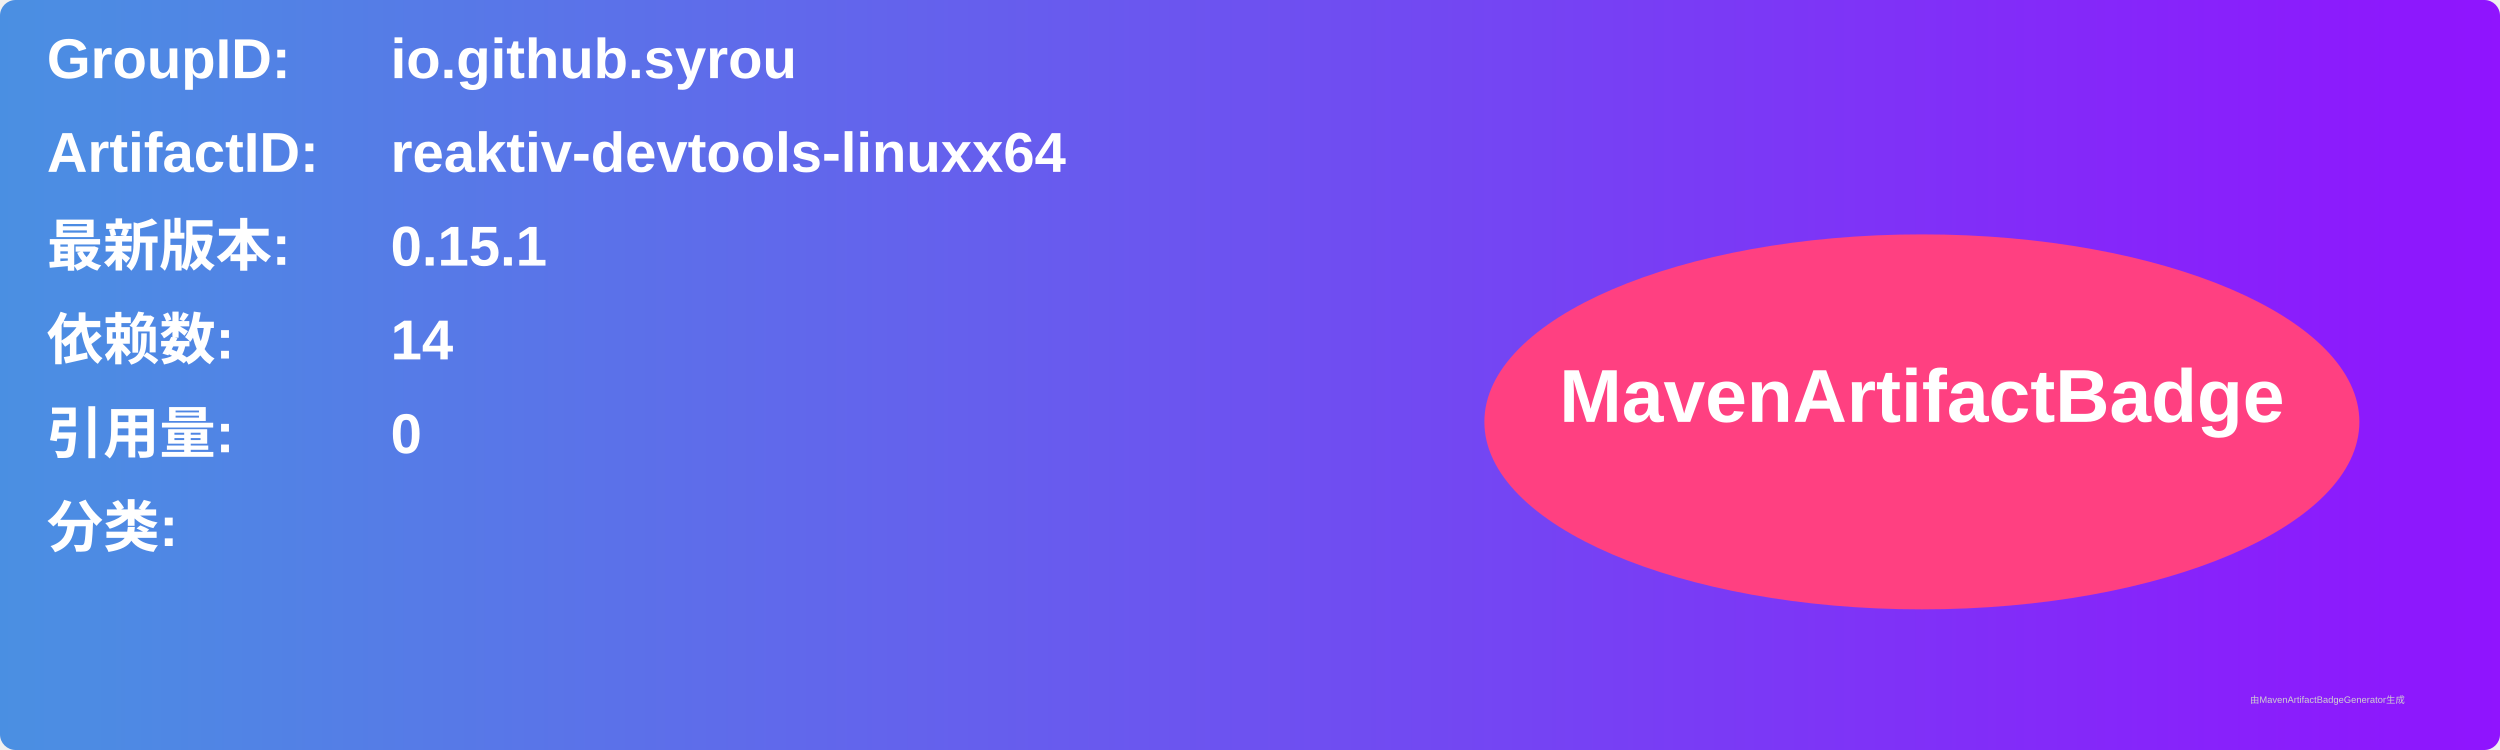
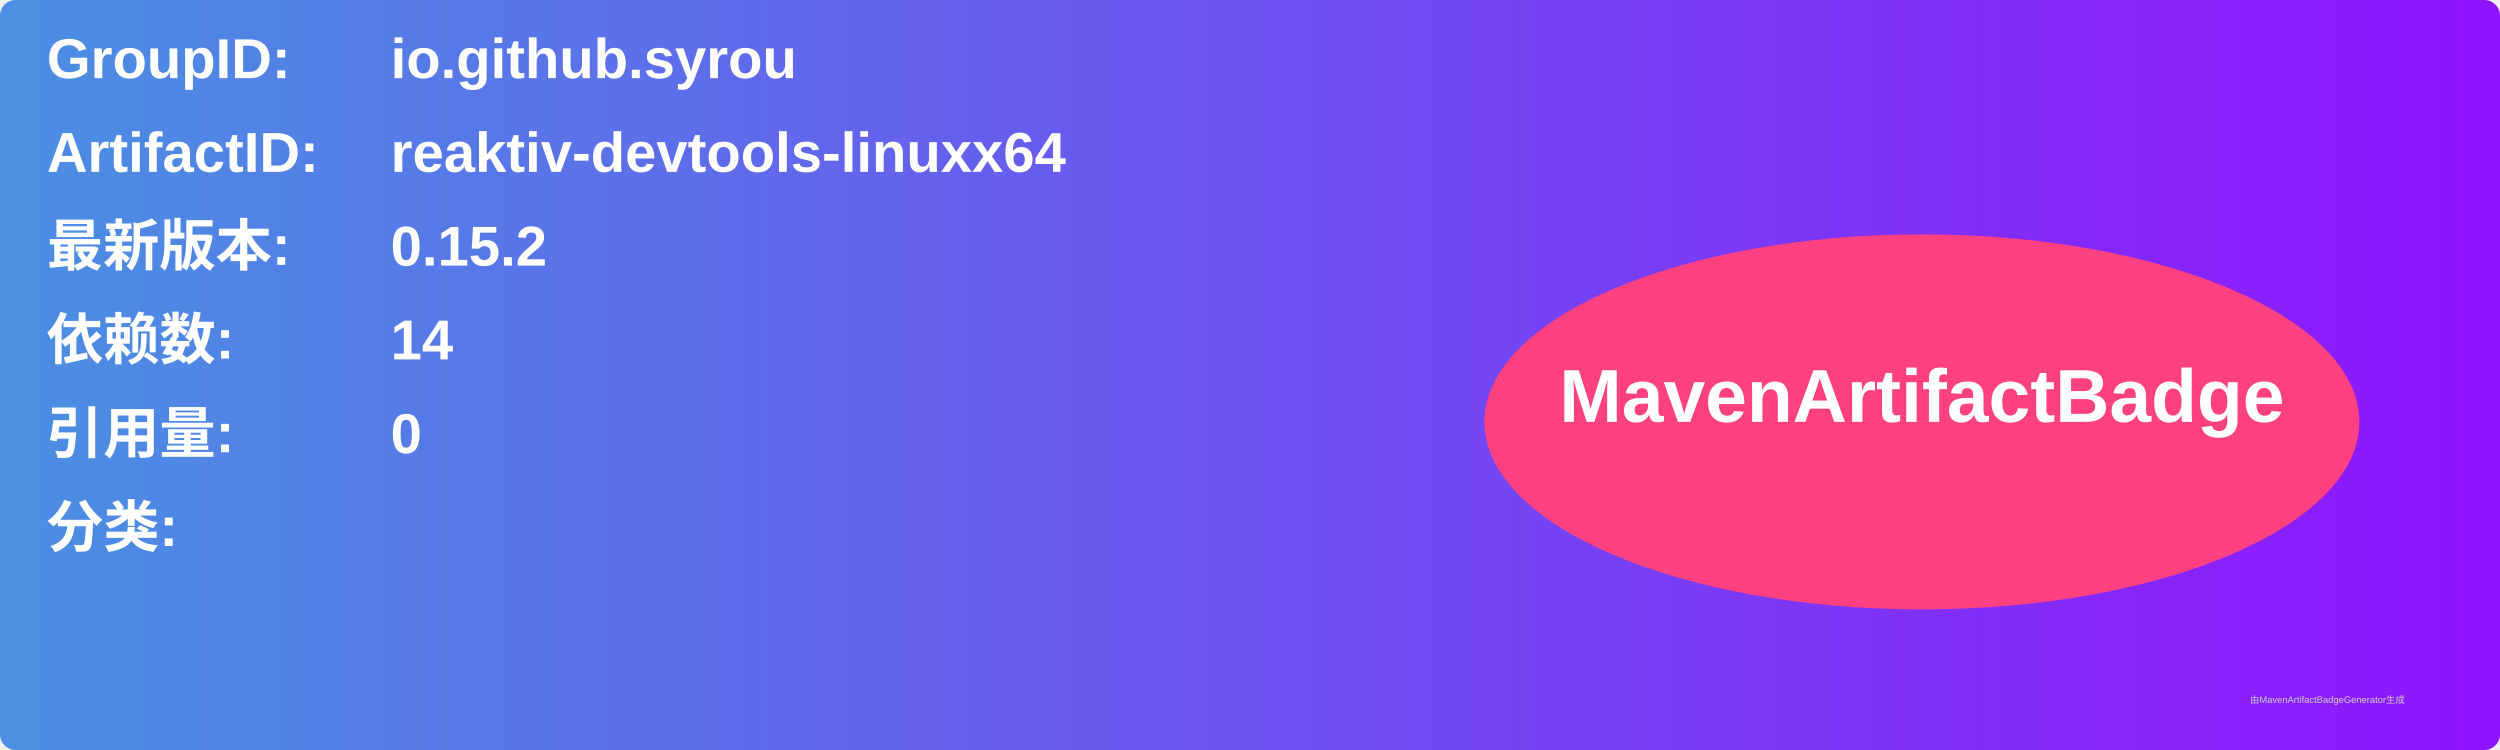
<svg xmlns="http://www.w3.org/2000/svg" width="800" height="240" viewBox="0 0 800 240">
  <linearGradient id="grad" x1="0%" y1="0%" x2="100%" y2="0%">
    <stop offset="0%" stop-color="#4a90e2" />
    <stop offset="100%" stop-color="#9013fe" />
  </linearGradient>
  <rect width="100%" height="100%" rx="5" ry="5" fill="url(#grad)" />
  <g transform="translate(15, 15)">
    <text x="0" y="10" font-family="Arial" font-size="18" fill="white" font-weight="bold" width="260">GroupID:</text>
    <text x="110" y="10" font-family="Arial" font-size="18" fill="white" font-weight="bold" width="460">io.github.syrou</text>
    <text x="0" y="40" font-family="Arial" font-size="18" fill="white" font-weight="bold" width="260">ArtifactID:</text>
    <text x="110" y="40" font-family="Arial" font-size="18" fill="white" font-weight="bold" width="460">reaktiv-devtools-linuxx64</text>
    <text x="0" y="70" font-family="Arial" font-size="18" fill="white" font-weight="bold">最新版本:</text>
    <text x="110" y="70" font-family="Arial" font-size="18" fill="white" font-weight="bold">
-       <tspan font-weight="bold">0.15.1</tspan>
+       <tspan font-weight="bold">0.15.2</tspan>
    </text>
    <text x="0" y="100" font-family="Arial" font-size="18" fill="white" font-weight="bold">依赖数: </text>
    <text x="110" y="100" font-family="Arial" font-size="18" fill="white">
      <tspan font-weight="bold">14</tspan>
    </text>
    <text x="0" y="130" font-family="Arial" font-size="18" fill="white" font-weight="bold">引用量: </text>
    <text x="110" y="130" font-family="Arial" font-size="18" fill="white">
      <tspan font-weight="bold">0</tspan>
    </text>
    <text x="0" y="160" font-family="Arial" font-size="18" fill="white" font-weight="bold">分类:</text>
    <text x="10" y="190" font-family="Arial" font-size="10" fill="white">
      <tspan font-weight="bold" />
    </text>
    <ellipse cx="600" cy="120" rx="140" ry="60" fill="#ff4081" />
    <text x="600" y="120" text-anchor="middle" font-family="Arial" font-size="24" fill="white" font-weight="bold">MavenArtifactBadge</text>
  </g>
  <text x="720" y="225" font-family="Arial" font-size="3" fill="#d0d0d0">由MavenArtifactBadgeGenerator生成</text>
</svg>
